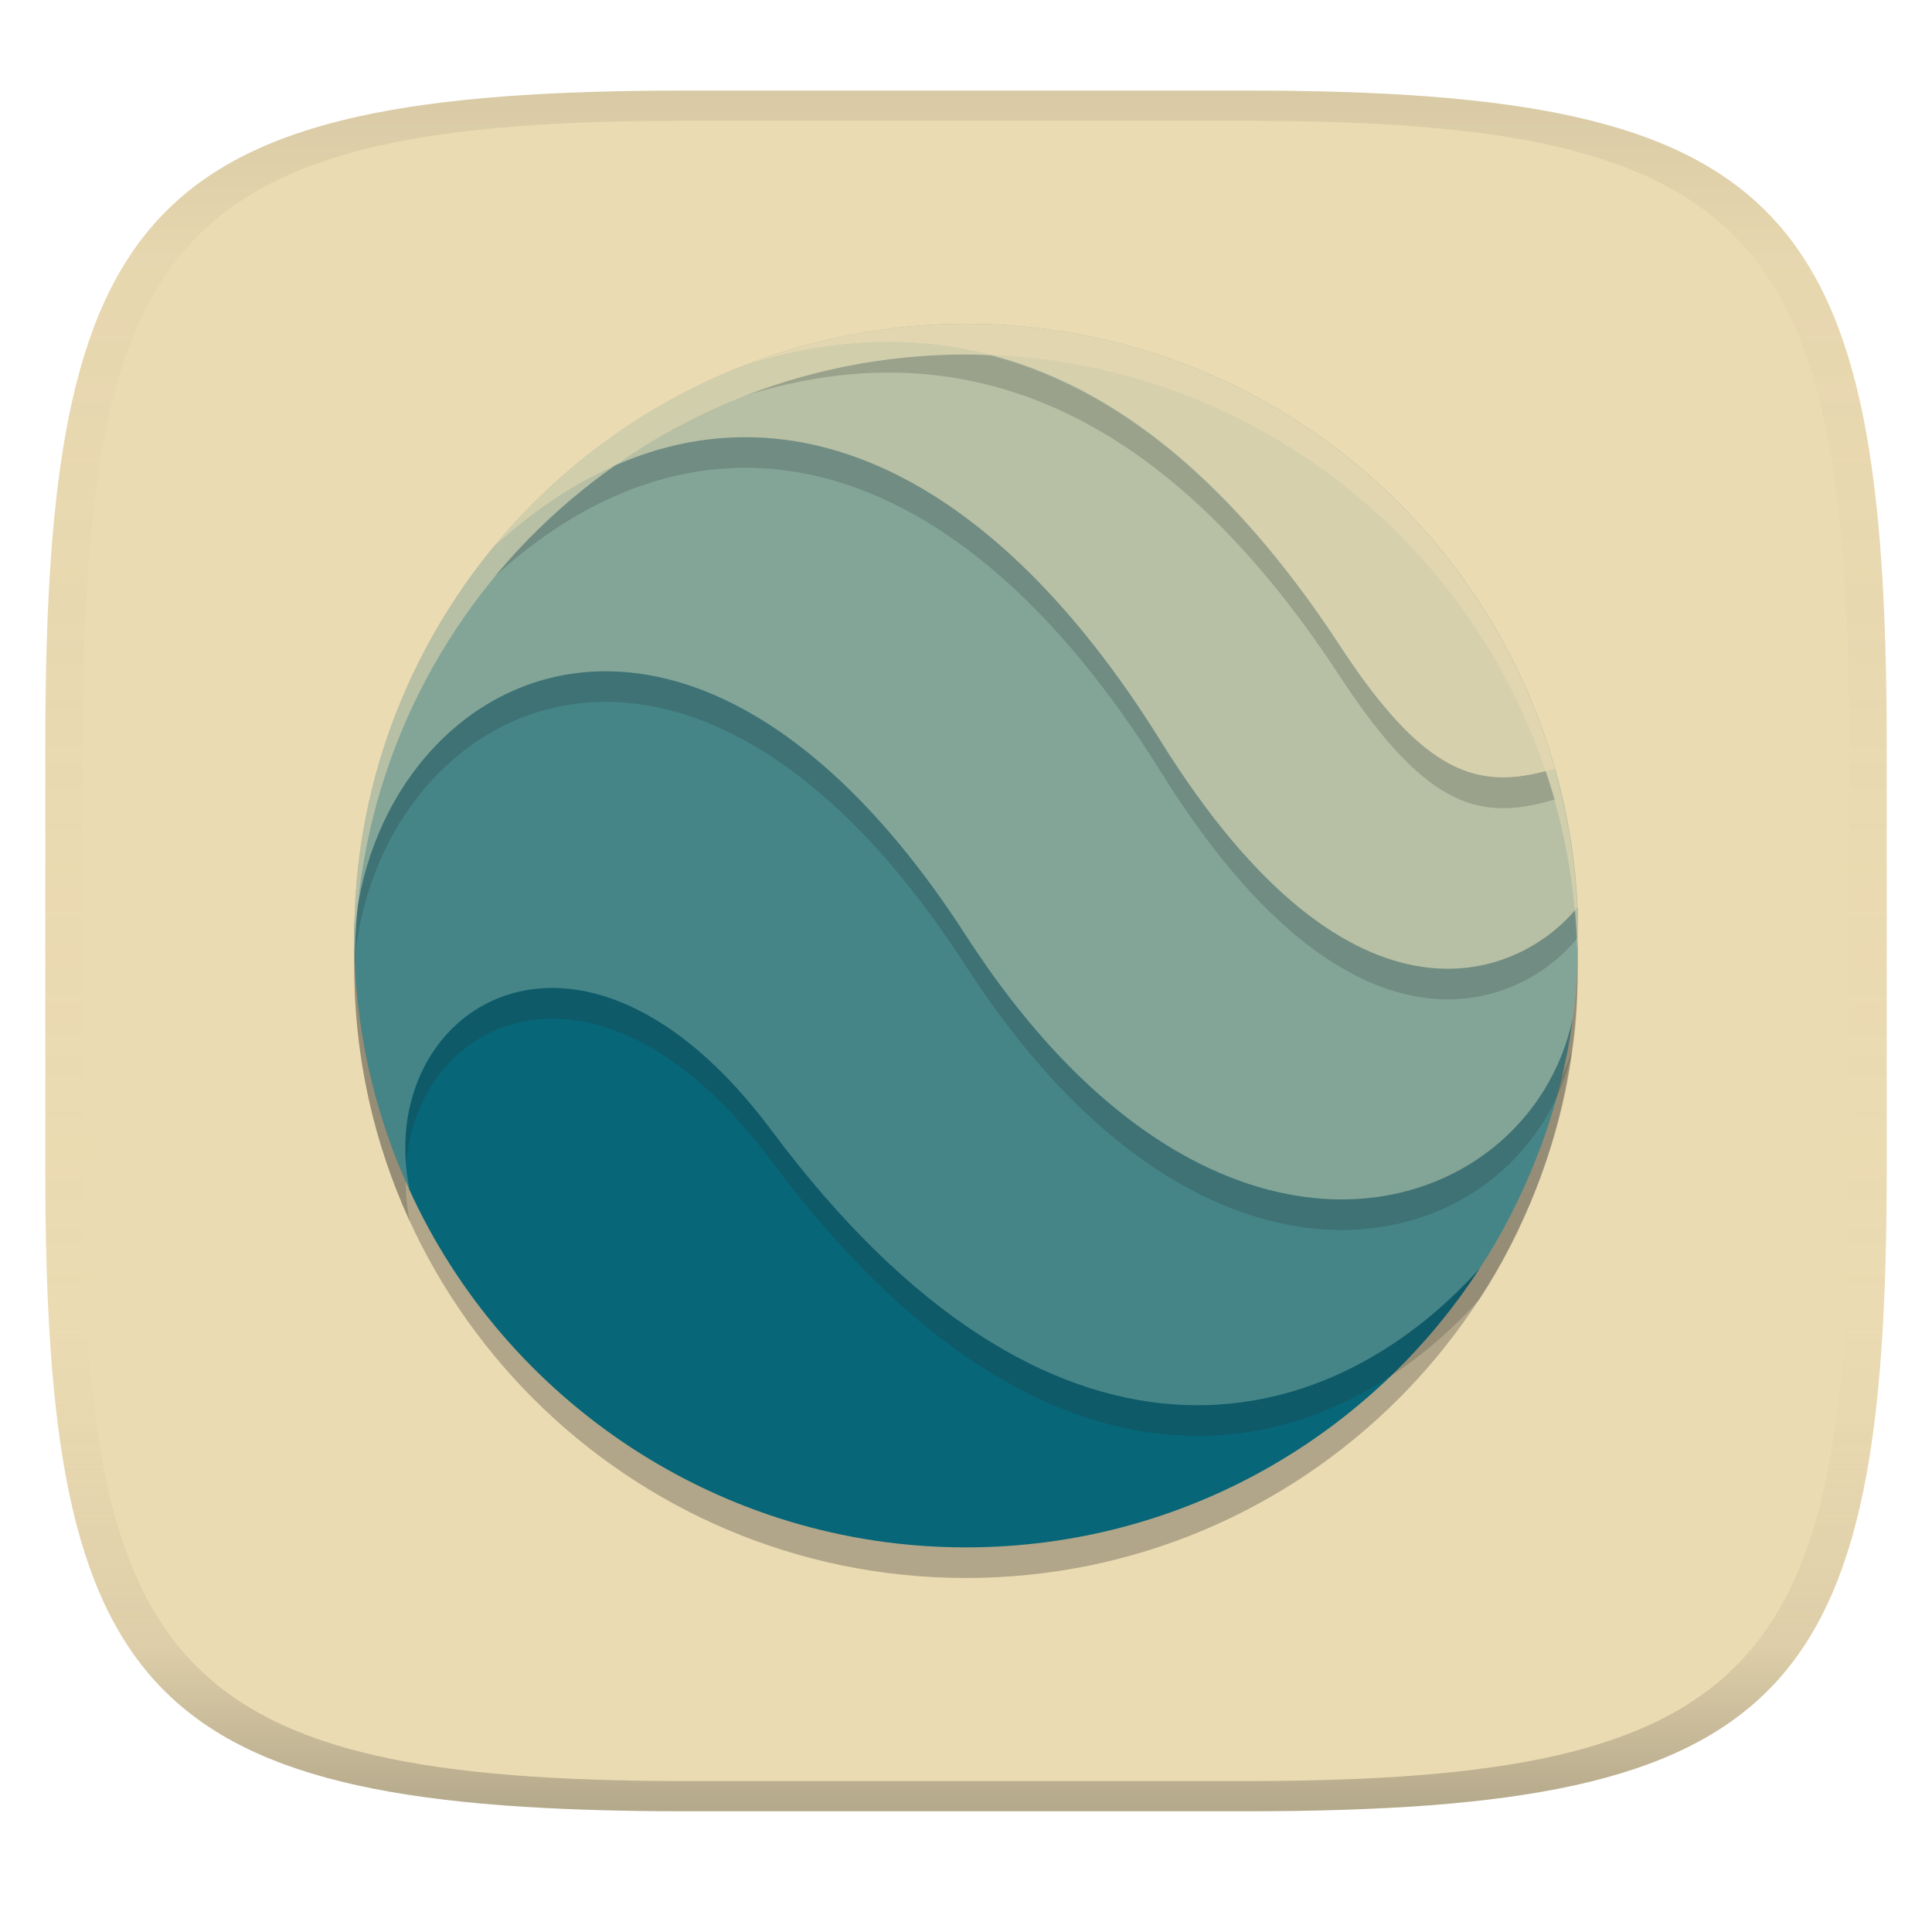
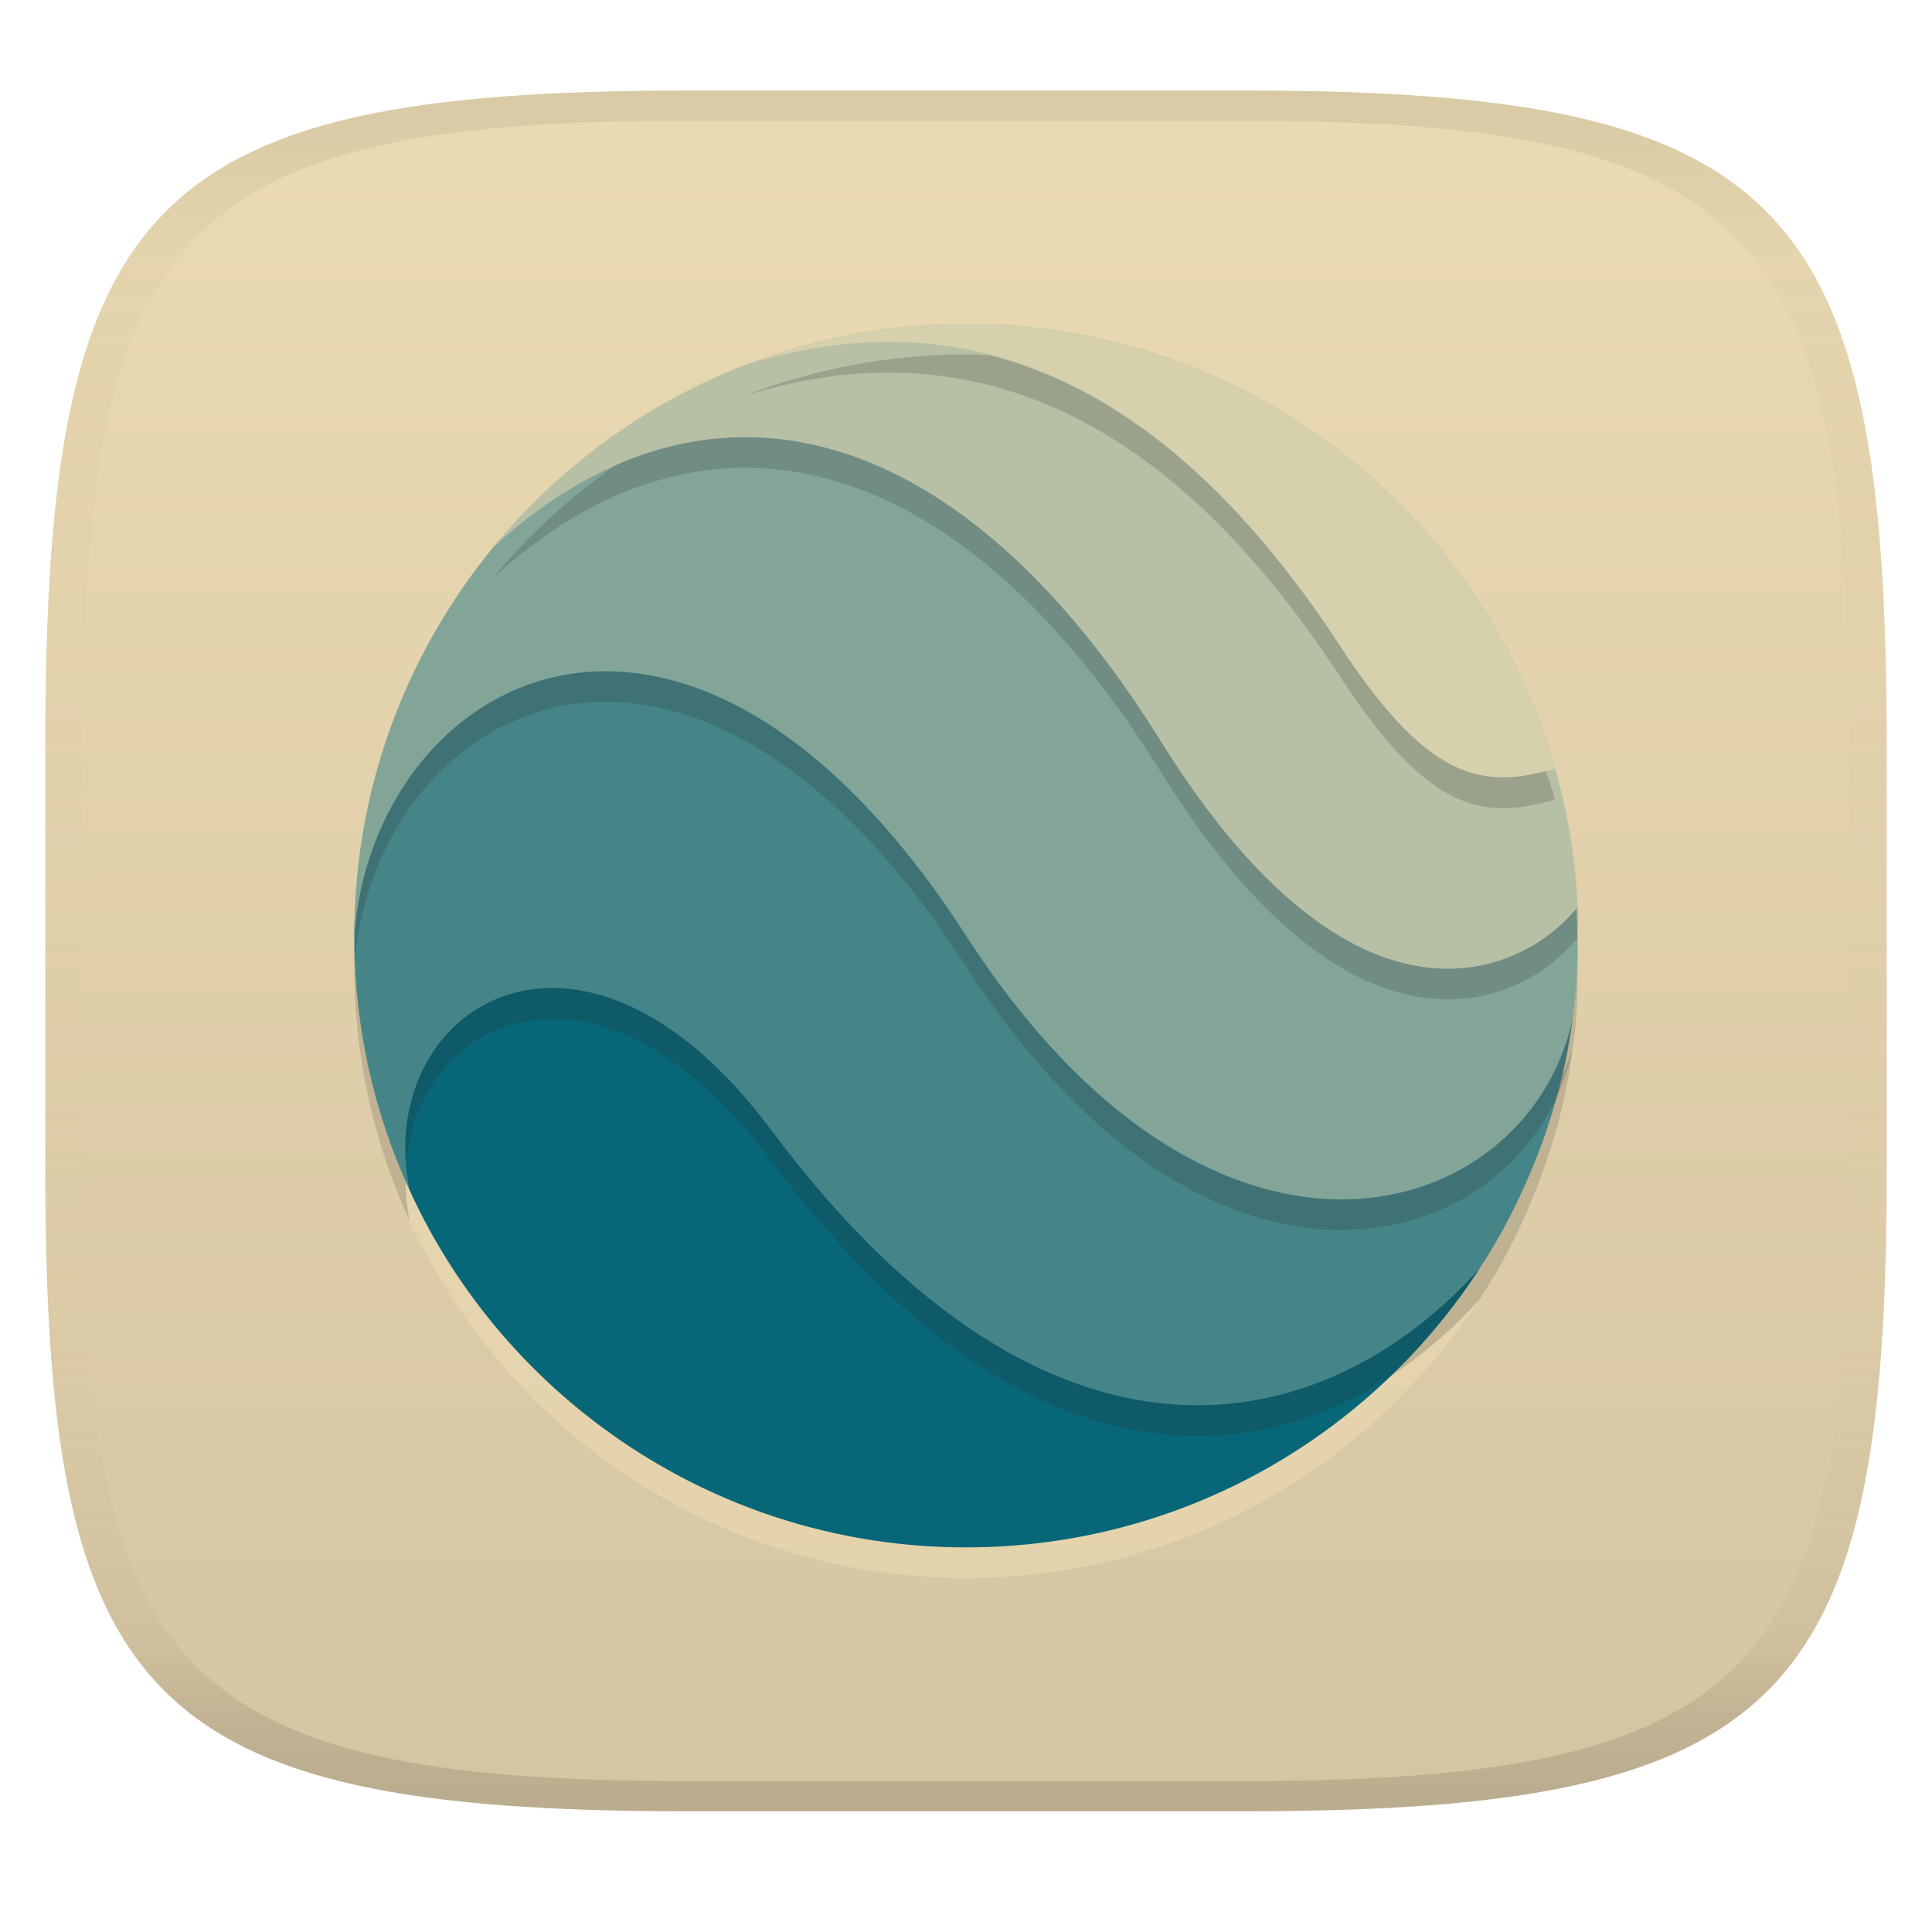
<svg xmlns="http://www.w3.org/2000/svg" width="256" height="256" version="1.1">
  <linearGradient id="b" x1=".5" x2=".5" y2="1" gradientTransform="matrix(244,0,0,228,5.981,12)" gradientUnits="userSpaceOnUse">
    <stop stop-color="#ebdbb2" offset="0" />
-     <stop stop-color="#ebdbb2" offset="1" />
+     <stop stop-color="#d5c4a1" offset="1" />
  </linearGradient>
  <defs>
    <linearGradient id="linearGradient31" x1=".5" x2=".5" y2="1" gradientTransform="matrix(244,0,0,228,5.988,12)" gradientUnits="userSpaceOnUse">
      <stop stop-color="#282828" stop-opacity=".1" offset="0" />
      <stop stop-color="#bdae93" stop-opacity=".1" offset=".1" />
      <stop stop-color="#d5c4a1" stop-opacity="0" offset=".702" />
      <stop stop-color="#bdae93" stop-opacity=".302" offset=".9" />
-       <stop stop-color="#282828" stop-opacity=".3" offset="1" />
+       <stop stop-color="#282828" stop-opacity=".15" offset="1" />
    </linearGradient>
  </defs>
  <path d="m165 12c72 0 85 15 85 87v56c0 70-13 85-85 85h-74c-72 0-85-15-85-85v-56c0-72 13-87 85-87z" fill="url(#b)" style="isolation:isolate" />
-   <circle cx="128" cy="128.03" r="81.061" fill="#282828" opacity=".3" stroke-width="4.053" />
+   <circle cx="128" cy="128.03" r="81.061" fill="#ebdbb2" opacity=".6" stroke-width="4.053" />
  <path d="m102.84 140.86c-27.634-36.56-56.006-8.778-48.6 16.774 12.721 27.957 41.111 47.402 73.729 47.402 28.924 0 53.933-15.079 68.137-37.03-21.371 19.998-60.16 16.654-93.266-27.146z" fill="#076678" stroke-width="4.053" />
  <path d="m127.55 115.68c-38.007-57.645-80.61-26.925-80.61 8.309 0 12.085 2.635 23.489 7.36 33.788-5.048-23.867 22.375-42.271 47.909-8.014 37.076 49.742 73.462 40.991 93.819 18.358 5.499-8.198 10.86-20.772 12.362-33.272l-0.028 0.156c-8.714 27.1-47.292 31.512-80.812-19.326z" fill="#458588" stroke-width="4.053" />
  <path d="m153.6 89.891c-28.224-46.564-64.011-42.373-88.209-17.419-11.505 13.992-18.451 31.927-18.451 51.501 2.533-34.119 43.755-57.802 81.061 0 33.207 51.446 74.475 38.043 80.352 11.164l0.036-0.258c0.59-3.694 0.654-7.222 0.654-11.017 0-1.225 0.046-2.441-8e-3 -3.648-14.388 10.206-33.272 6.236-55.435-30.324z" fill="#83a598" stroke-width="4.053" />
  <path d="m153.79 98.181c25.847 41.553 48.13 30.923 55.241 22.034-0.276-6.338-1.308-12.472-2.966-18.34-12.049 0.249-14.858-1.759-26.667-19.814-18.165-27.773-40.991-46.5-80.84-33.631-13.043 5.094-24.447 13.458-33.198 24.079 27.404-25.221 61.026-18.377 88.43 25.672z" fill="#83a598" stroke-width="4.053" />
  <path d="m153.79 98.182c25.847 41.553 48.13 30.923 55.241 22.034-0.276-6.338-1.308-12.472-2.966-18.34-12.049 0.249-14.858-1.759-26.667-19.814-18.165-27.773-40.991-46.5-80.84-33.631-13.043 5.094-24.447 13.458-33.198 24.079 27.404-25.221 61.026-18.377 88.43 25.672z" fill="#ebdbb2" opacity=".5" stroke-width="4.053" />
  <path d="m177.58 85.626c11.809 18.055 19.003 19.013 28.482 16.249-9.644-34.073-40.908-58.963-78.095-58.963-10.381 0-20.321 1.98-29.44 5.527 35.621-11.238 60.888 9.414 79.053 37.187z" fill="#83a598" stroke-width="4.053" />
  <path d="m177.58 85.626c11.809 18.055 19.003 19.013 28.482 16.249-9.644-34.073-40.908-58.963-78.095-58.963-10.381 0-20.321 1.98-29.44 5.527 35.621-11.238 60.888 9.414 79.053 37.187z" fill="#ebdbb2" opacity=".8" stroke-width="4.053" />
  <path d="m47.001 126.4c-0.02 0.549-0.063 1.095-0.063 1.647 0 12.085 2.636 23.495 7.362 33.794-0.385-1.823-0.524-3.597-0.546-5.335-4.063-9.27-6.441-19.403-6.752-30.105zm27.493 4.56c-12.69-0.802-21.707 9.917-20.669 23.218 1.544-19.623 25.683-30.811 48.383-0.356 37.076 49.742 73.464 40.99 93.821 18.357 5.475-8.162 10.805-20.66 12.333-33.105-0.402 1.248-0.892 2.437-1.417 3.586-2.335 9.758-6.566 18.981-10.916 25.466-20.357 22.633-56.745 31.385-93.821-18.357-9.575-12.847-19.42-18.284-27.714-18.809z" fill="#282828" opacity=".2" stroke-width="4.053" />
  <path d="m80.351 88.953c-17.431-0.055-30.631 14.321-33.105 32.242-0.188 2.254-0.309 4.529-0.309 6.832 2.533-34.119 43.754-57.802 81.061 0 33.207 51.446 74.471 38.041 80.348 11.162l0.041-0.253c0.59-3.694 0.657-7.224 0.657-11.019 0-1.225 0.047-2.443-8e-3 -3.649-4e-3 3.639-0.081 7.056-0.649 10.615l-0.041 0.253c-5.877 26.879-47.141 40.284-80.348-11.162-16.322-25.288-33.395-34.976-47.647-35.021z" fill="#282828" opacity=".2" stroke-width="4.053" />
  <path d="m98.154 57.938c-5.647 0.084-11.236 1.351-16.695 3.76-6.01 4.222-11.442 9.212-16.101 14.866 27.404-25.221 61.026-18.377 88.431 25.672 25.847 41.553 48.135 30.92 55.246 22.03-0.055-1.26-0.163-2.501-0.277-3.744-7.372 8.819-29.419 18.737-54.969-22.339-17.128-27.531-36.685-40.526-55.634-40.245z" fill="#282828" opacity=".2" stroke-width="4.053" />
  <path d="m127.97 46.966c-10.381 0-20.321 1.979-29.44 5.525 35.621-11.238 60.885 9.417 79.05 37.19 11.809 18.055 19.003 19.007 28.482 16.244-0.36-1.273-0.815-2.505-1.235-3.752-8.874 2.297-15.965 0.704-27.247-16.545-12.01-18.361-27.151-33.549-46.309-38.528-1.102-0.044-2.188-0.135-3.301-0.135z" fill="#282828" opacity=".2" stroke-width="4.053" />
-   <path d="m128 42.913a81.061 81.061 0 0 0-81.061 81.061 81.061 81.061 0 0 0 0.087 2.359 81.061 81.061 0 0 1 80.974-79.367 81.061 81.061 0 0 1 80.974 78.702 81.061 81.061 0 0 0 0.087-1.694 81.061 81.061 0 0 0-81.061-81.061z" fill="#ebdbb2" opacity=".5" stroke-width="4.053" />
  <path d="m91 12c-72 0-85 15-85 87v56c0 70 13 85 85 85h74c72 0 85-15 85-85v-56c0-72-13-87-85-87zm0 4h74c68 0 80 15 80 83v56c0 66-12 81-80 81h-74c-68 0-80-15-80-81v-56c0-68 12-83 80-83z" fill="url(#linearGradient31)" style="isolation:isolate" />
</svg>
